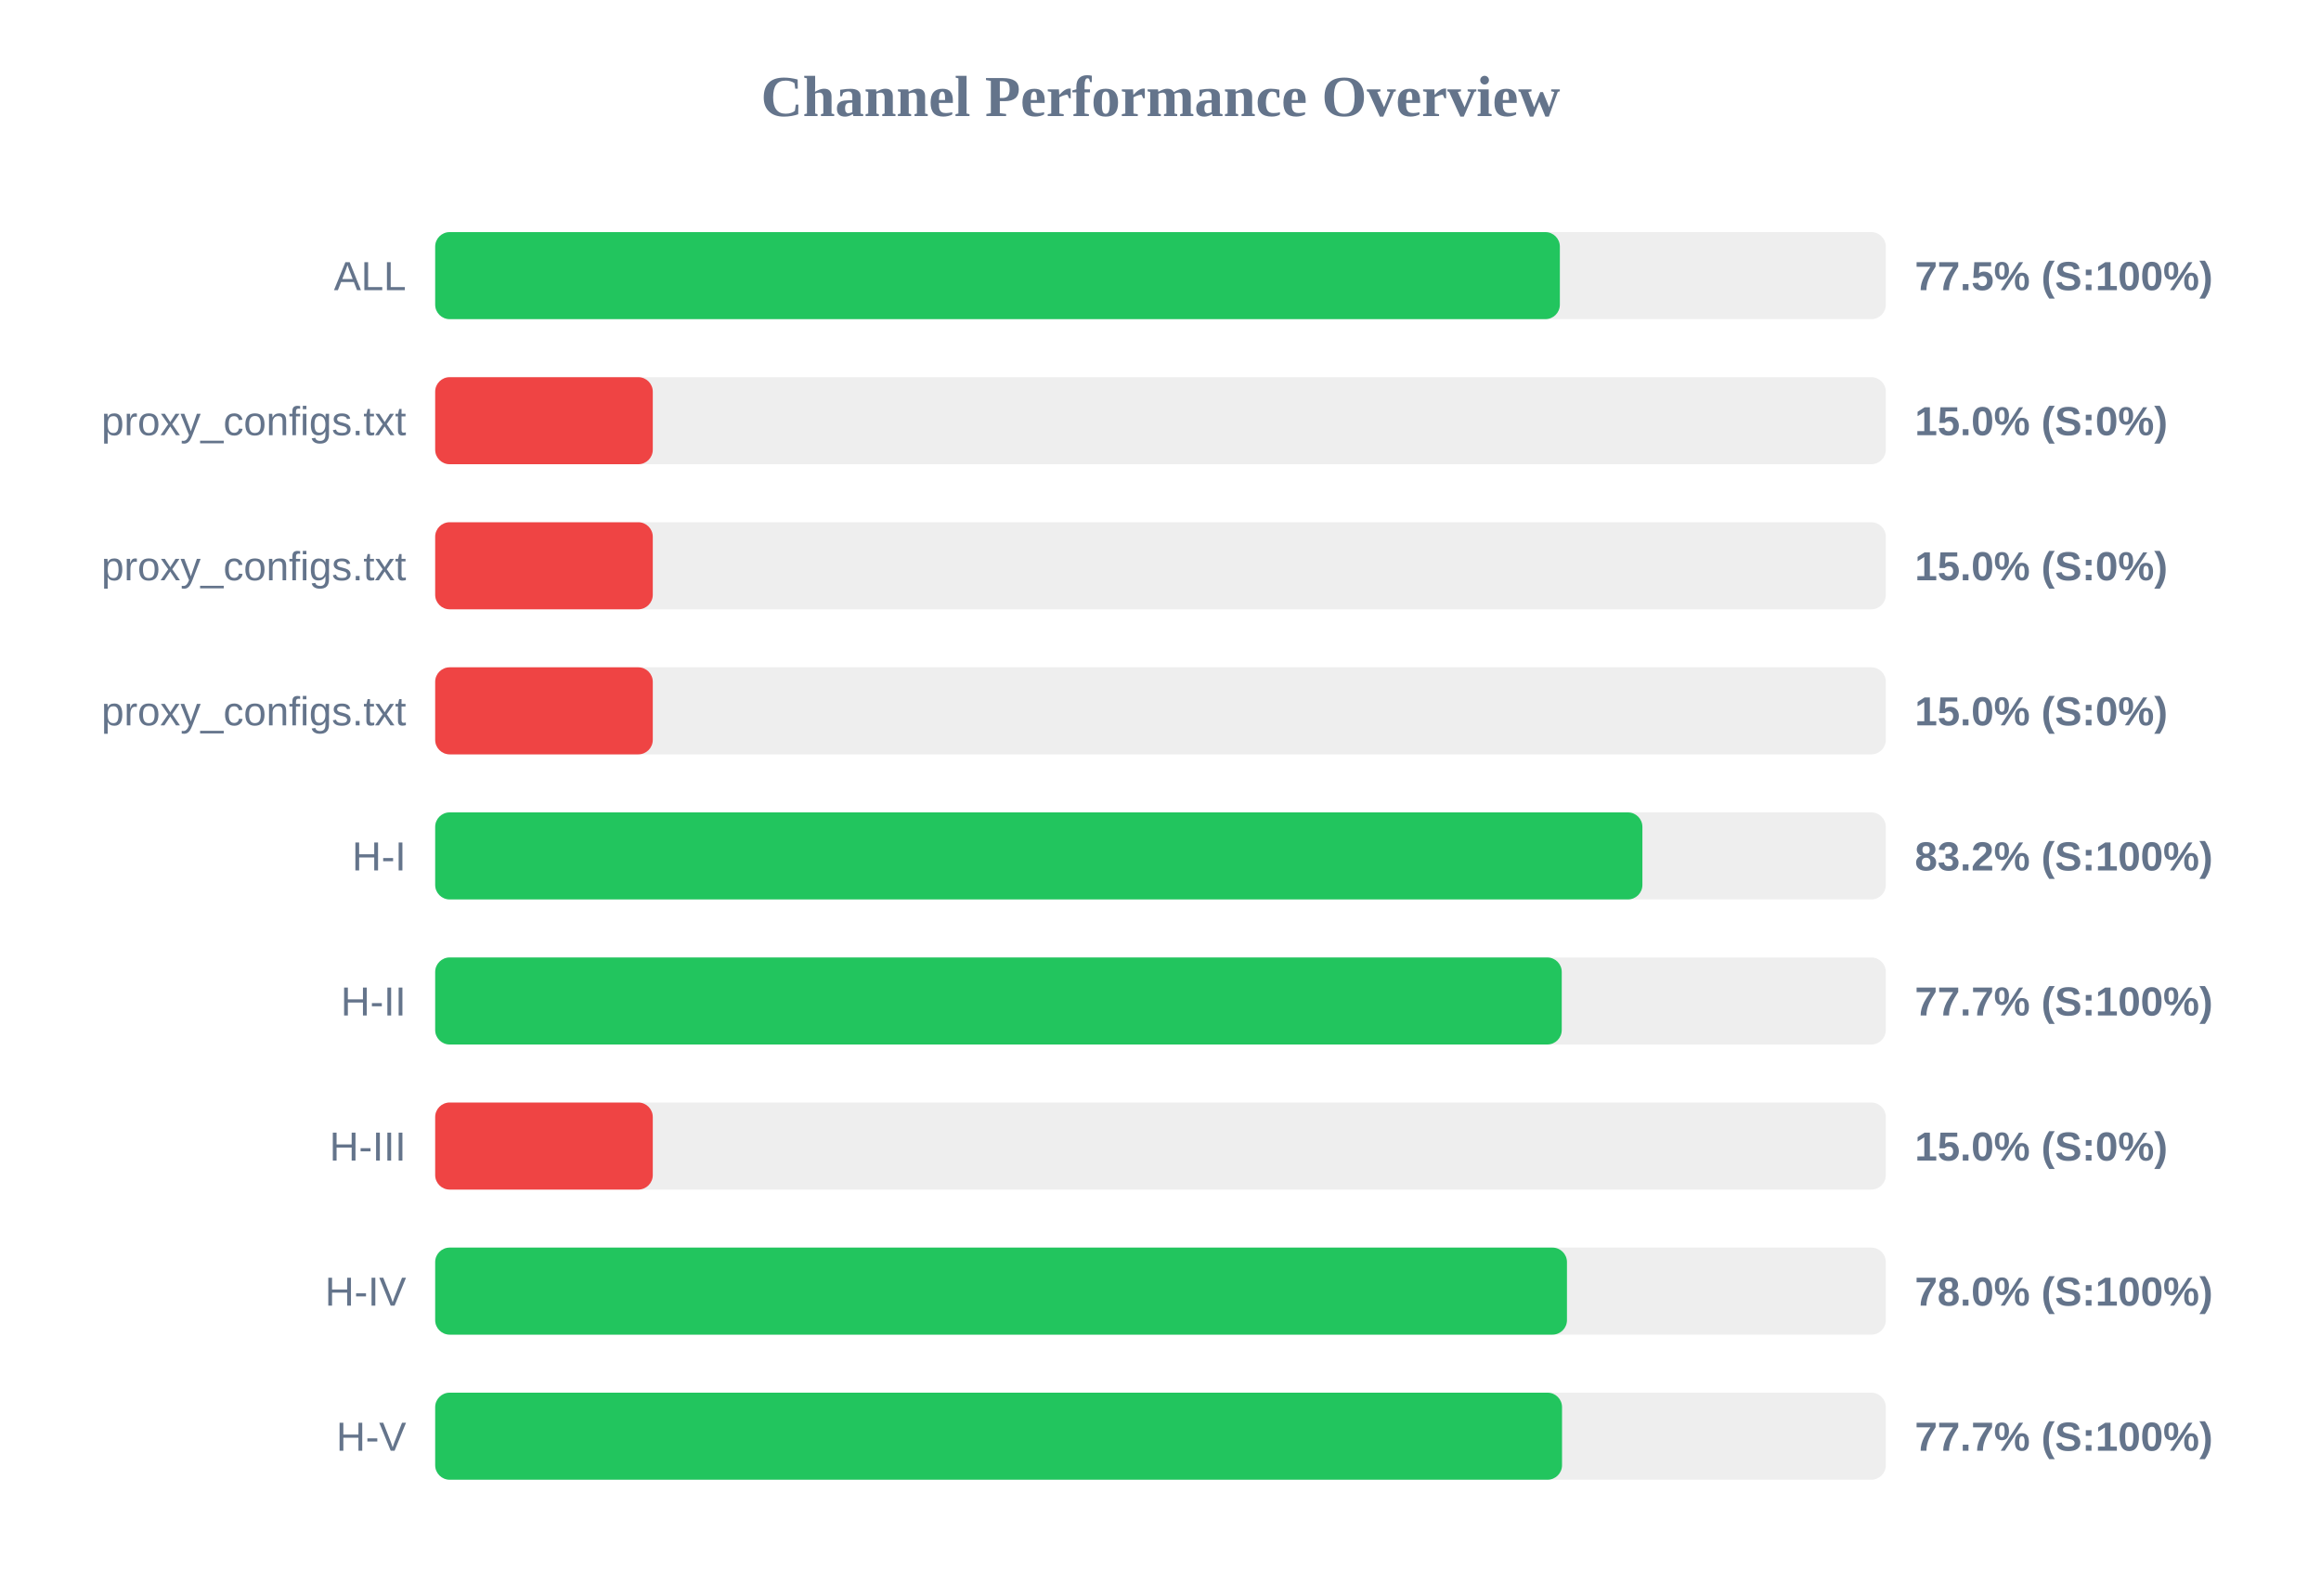
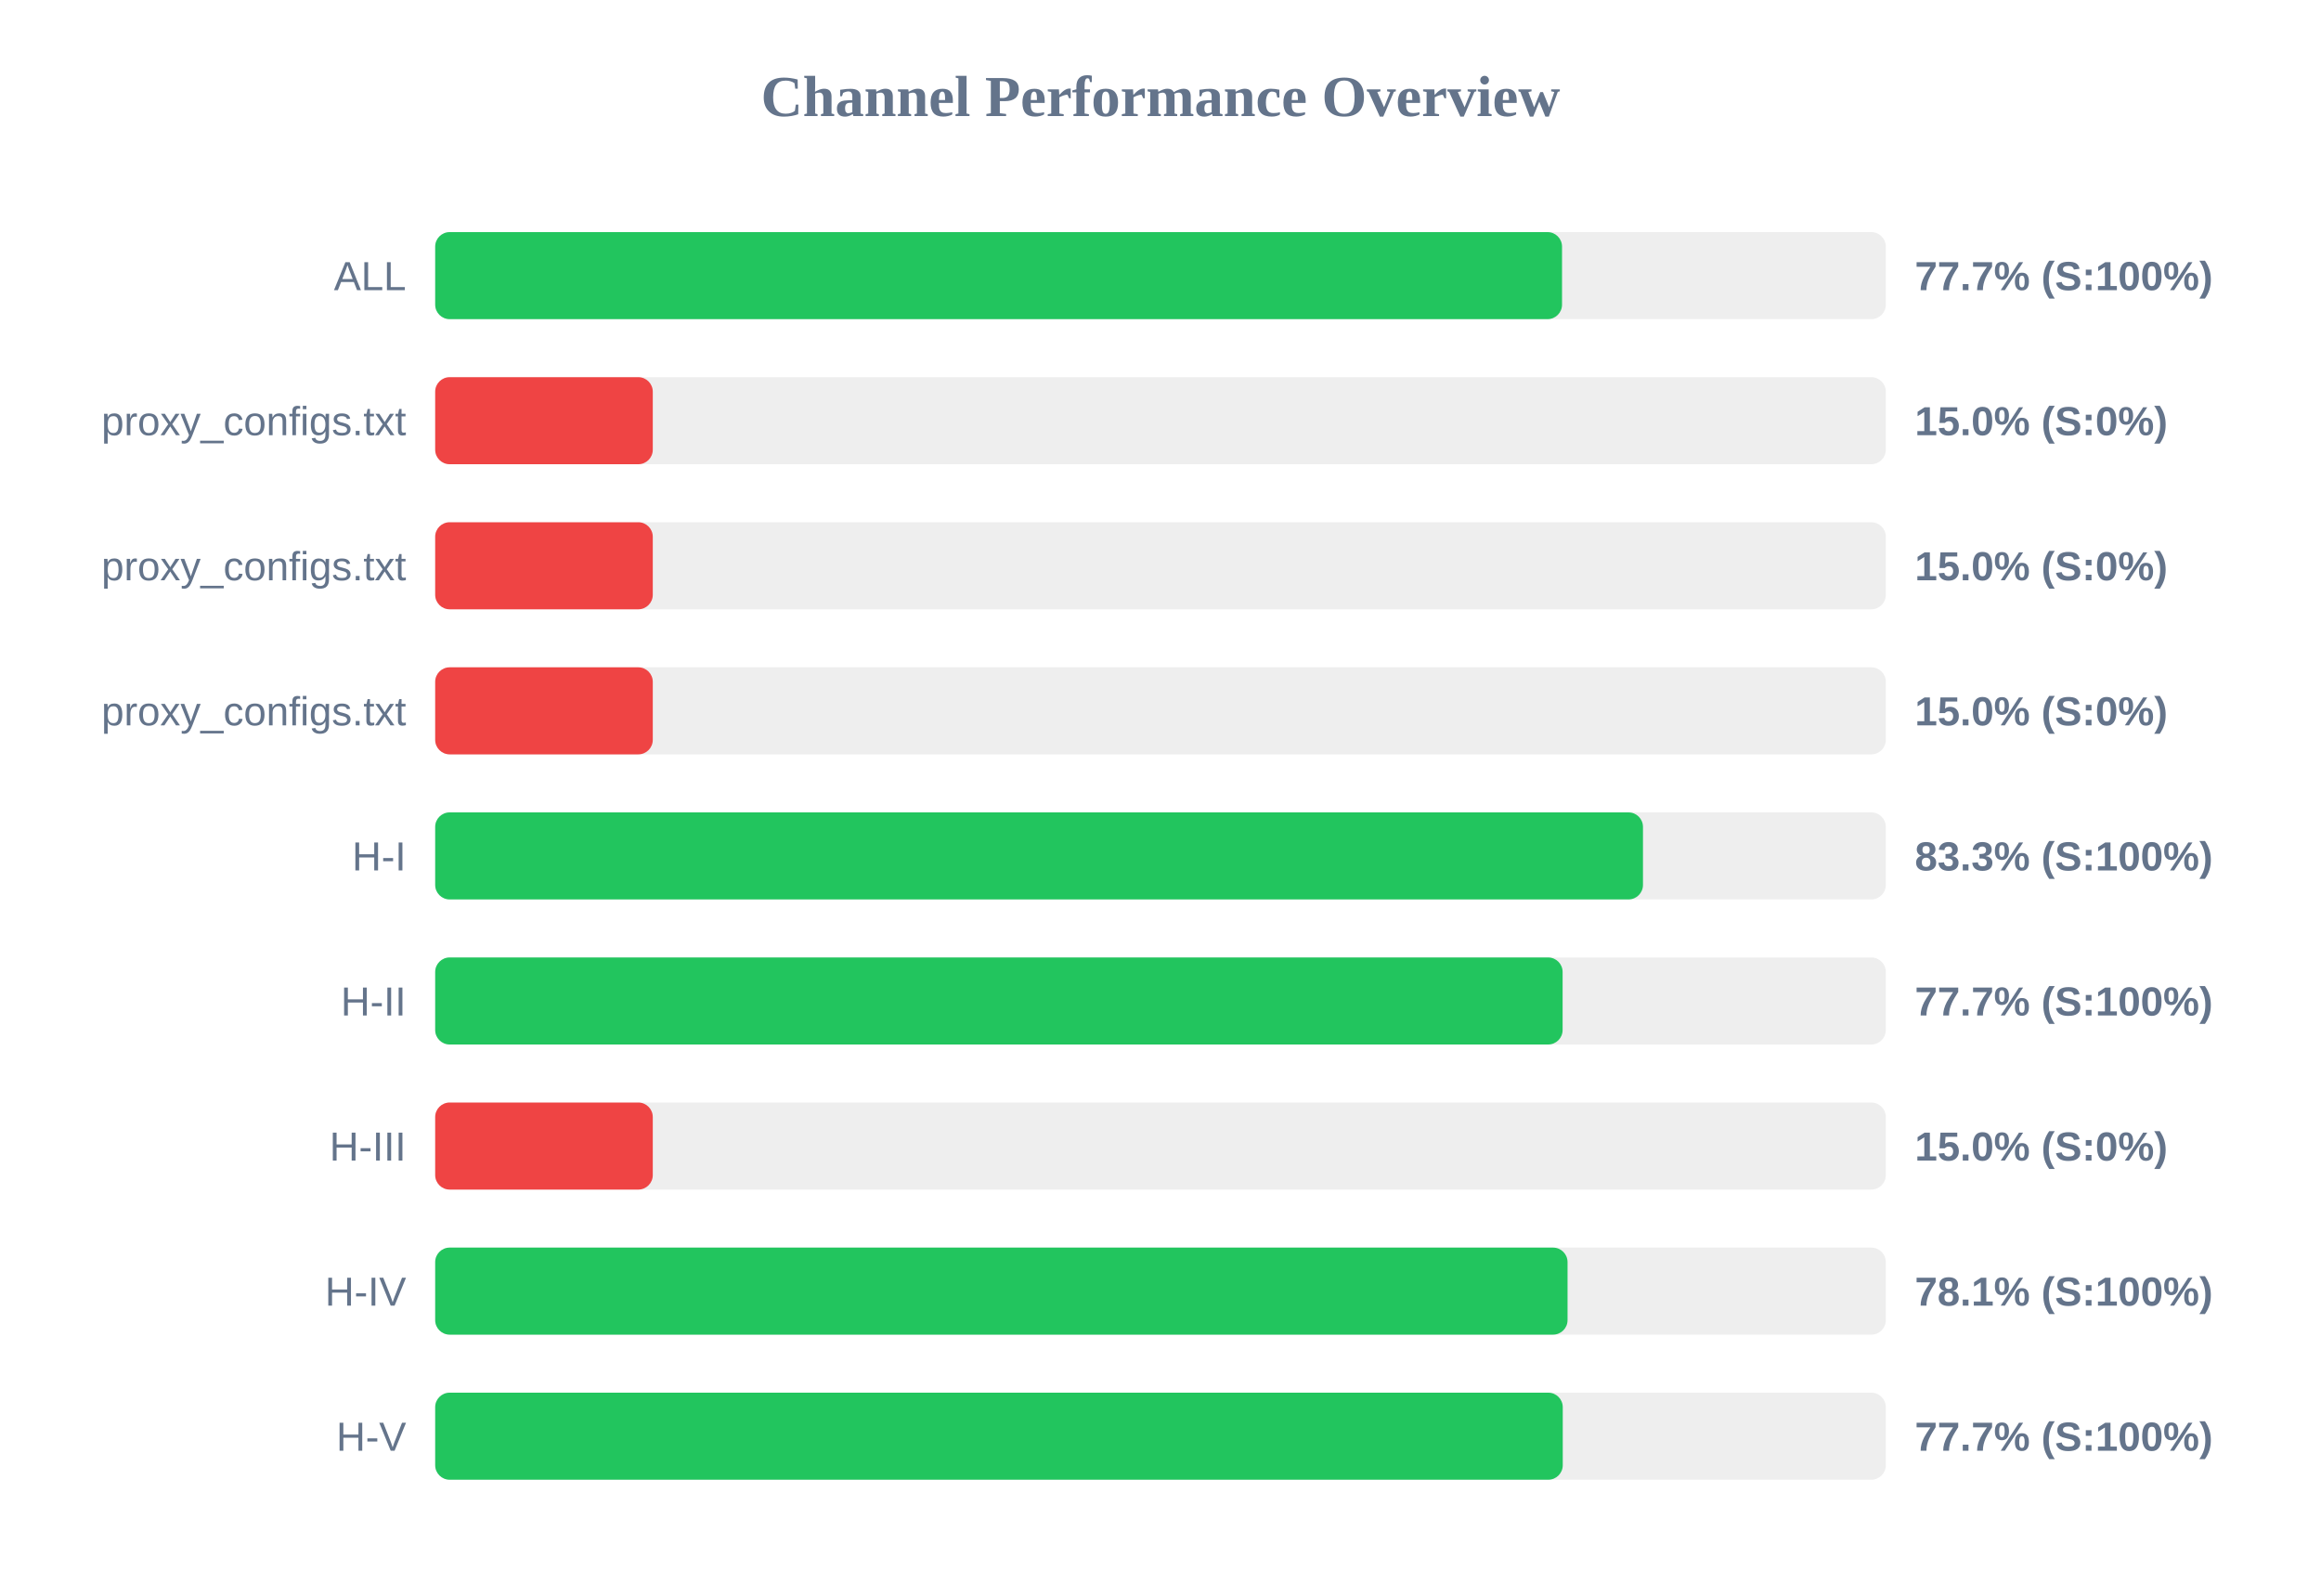
<svg xmlns="http://www.w3.org/2000/svg" width="800" height="550" version="1.1">
  <style>
        .row { font: 14px Arial; fill: #64748b; }
        .score { font: bold 14px Arial; fill: #64748b; }
    </style>
  <text x="400" y="40" text-anchor="middle" font-size="20px" font-weight="bold" fill="#64748b">Channel Performance Overview</text>
  <rect x="150" y="80" width="500" height="30" fill="#eee" rx="5" />
-   <rect x="150" y="80" width="387.65" height="30" fill="#22c55e" rx="5" />
+   <rect x="150" y="80" width="388.4" height="30" fill="#22c55e" rx="5" />
  <text x="140" y="100" text-anchor="end" class="row">ALL</text>
-   <text x="660" y="100" text-anchor="start" class="score">77.5% (S:100%)</text>
+   <text x="660" y="100" text-anchor="start" class="score">77.7% (S:100%)</text>
  <rect x="150" y="130" width="500" height="30" fill="#eee" rx="5" />
  <rect x="150" y="130" width="75.0" height="30" fill="#ef4444" rx="5" />
  <text x="140" y="150" text-anchor="end" class="row">proxy_configs.txt</text>
  <text x="660" y="150" text-anchor="start" class="score">15.0% (S:0%)</text>
  <rect x="150" y="180" width="500" height="30" fill="#eee" rx="5" />
  <rect x="150" y="180" width="75.0" height="30" fill="#ef4444" rx="5" />
  <text x="140" y="200" text-anchor="end" class="row">proxy_configs.txt</text>
  <text x="660" y="200" text-anchor="start" class="score">15.0% (S:0%)</text>
  <rect x="150" y="230" width="500" height="30" fill="#eee" rx="5" />
  <rect x="150" y="230" width="75.0" height="30" fill="#ef4444" rx="5" />
  <text x="140" y="250" text-anchor="end" class="row">proxy_configs.txt</text>
  <text x="660" y="250" text-anchor="start" class="score">15.0% (S:0%)</text>
  <rect x="150" y="280" width="500" height="30" fill="#eee" rx="5" />
-   <rect x="150" y="280" width="416.1" height="30" fill="#22c55e" rx="5" />
+   <rect x="150" y="280" width="416.3" height="30" fill="#22c55e" rx="5" />
  <text x="140" y="300" text-anchor="end" class="row">H-I</text>
-   <text x="660" y="300" text-anchor="start" class="score">83.2% (S:100%)</text>
+   <text x="660" y="300" text-anchor="start" class="score">83.3% (S:100%)</text>
  <rect x="150" y="330" width="500" height="30" fill="#eee" rx="5" />
-   <rect x="150" y="330" width="388.3" height="30" fill="#22c55e" rx="5" />
+   <rect x="150" y="330" width="388.6" height="30" fill="#22c55e" rx="5" />
  <text x="140" y="350" text-anchor="end" class="row">H-II</text>
  <text x="660" y="350" text-anchor="start" class="score">77.7% (S:100%)</text>
  <rect x="150" y="380" width="500" height="30" fill="#eee" rx="5" />
  <rect x="150" y="380" width="75.0" height="30" fill="#ef4444" rx="5" />
  <text x="140" y="400" text-anchor="end" class="row">H-III</text>
  <text x="660" y="400" text-anchor="start" class="score">15.0% (S:0%)</text>
  <rect x="150" y="430" width="500" height="30" fill="#eee" rx="5" />
-   <rect x="150" y="430" width="390.1" height="30" fill="#22c55e" rx="5" />
+   <rect x="150" y="430" width="390.3" height="30" fill="#22c55e" rx="5" />
  <text x="140" y="450" text-anchor="end" class="row">H-IV</text>
-   <text x="660" y="450" text-anchor="start" class="score">78.0% (S:100%)</text>
+   <text x="660" y="450" text-anchor="start" class="score">78.1% (S:100%)</text>
  <rect x="150" y="480" width="500" height="30" fill="#eee" rx="5" />
-   <rect x="150" y="480" width="388.4" height="30" fill="#22c55e" rx="5" />
+   <rect x="150" y="480" width="388.65" height="30" fill="#22c55e" rx="5" />
  <text x="140" y="500" text-anchor="end" class="row">H-V</text>
  <text x="660" y="500" text-anchor="start" class="score">77.7% (S:100%)</text>
</svg>
